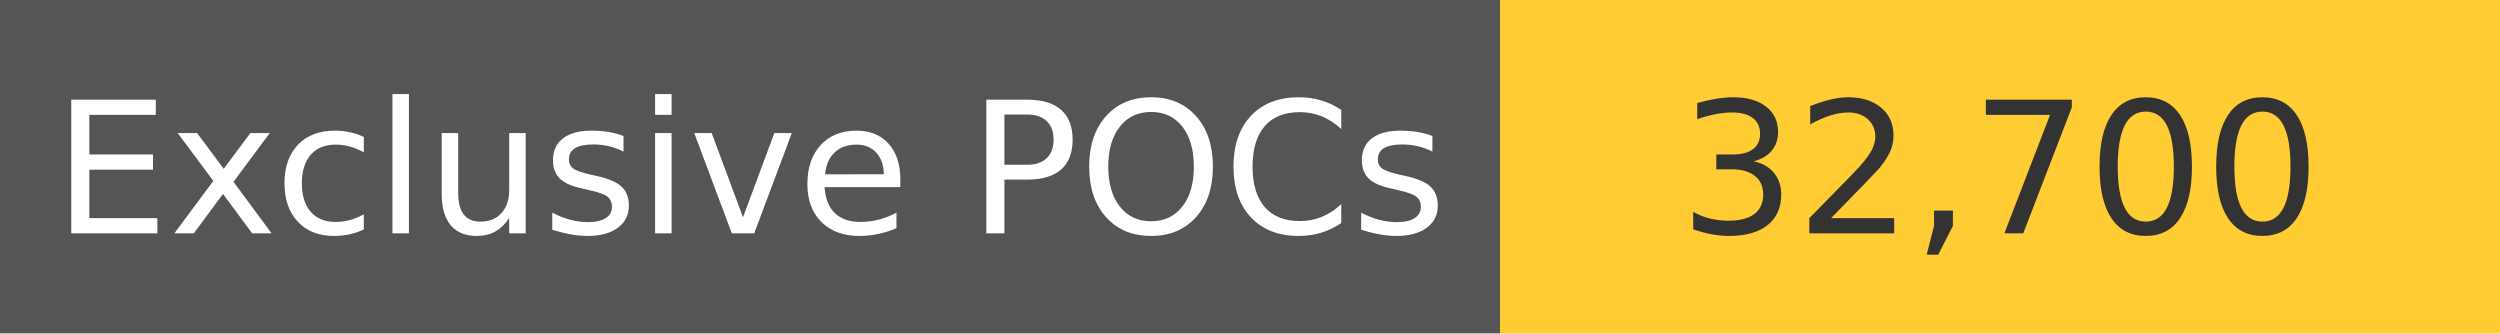
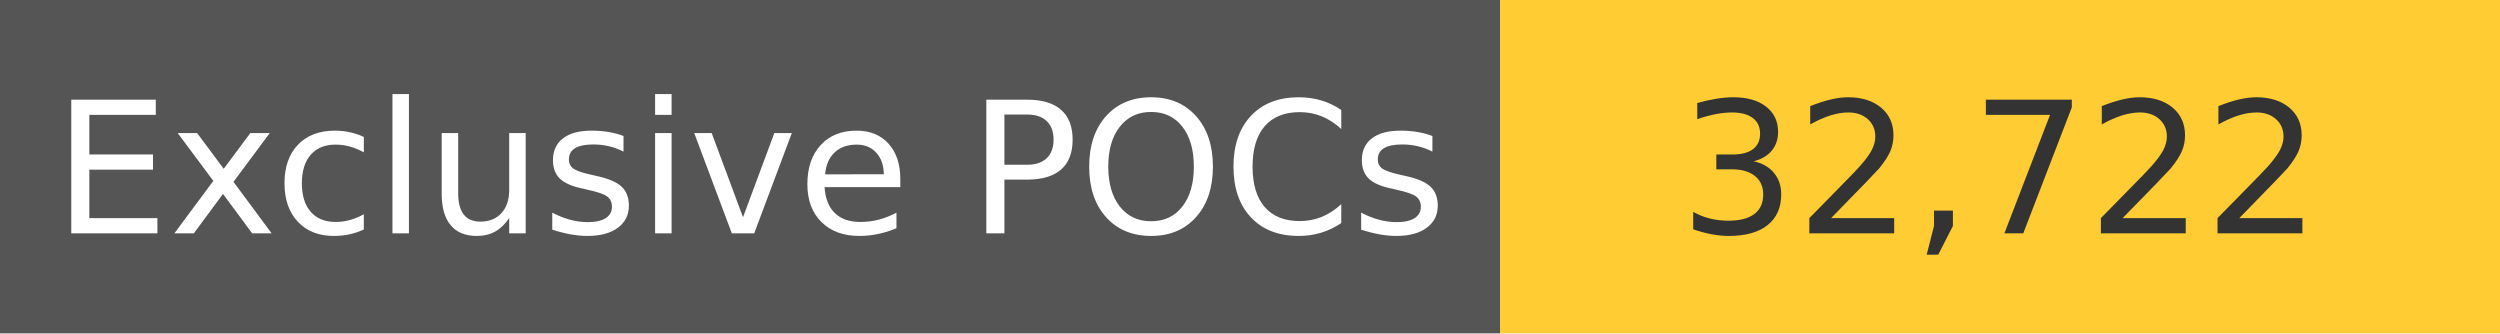
<svg xmlns="http://www.w3.org/2000/svg" width="150" height="20" role="img">
  <linearGradient id="s" x2="0" y2="100%">
    <stop offset="0" stop-color="#bbb" stop-opacity=".1" />
    <stop offset="1" stop-opacity=".1" />
  </linearGradient>
  <g>
    <rect width="90" height="20" fill="#555" />
    <rect x="90" width="267" height="20" fill="#ffcc33" />
  </g>
  <g fill="#fff" text-anchor="middle" font-family="Verdana,Geneva,DejaVu Sans,sans-serif" text-rendering="geometricPrecision" font-size="110">
    <text x="450" y="140" transform="scale(.1)" fill="#fff">
            Exclusive POCs
        </text>
    <text x="1200" y="140" transform="scale(.1)" fill="#333">
-             32,700
+             32,722
        </text>
  </g>
</svg>
